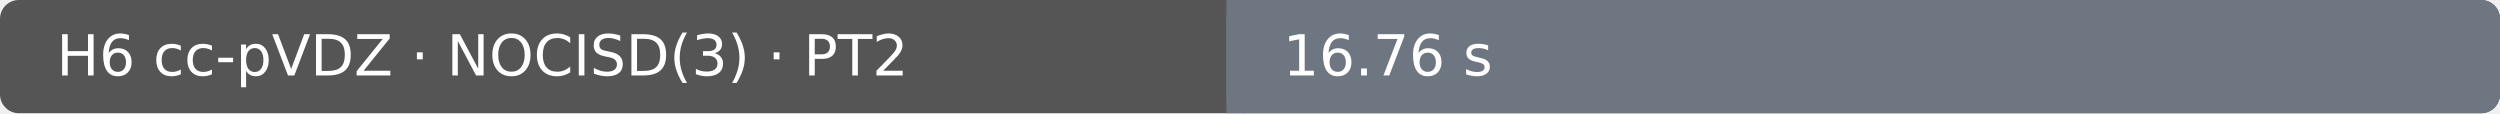
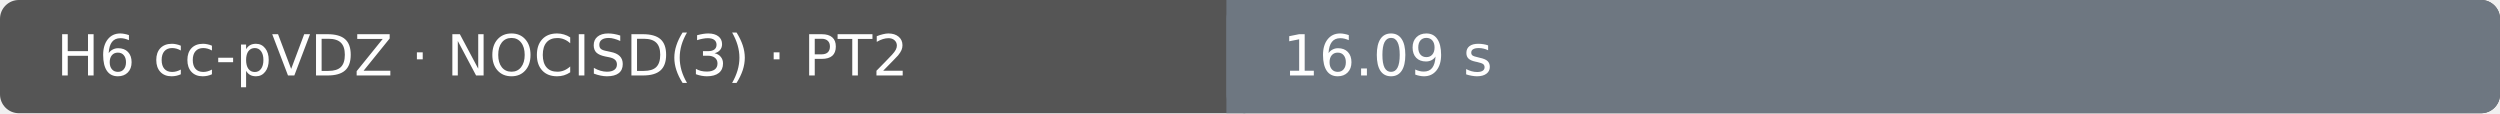
- <svg xmlns="http://www.w3.org/2000/svg" width="530" height="24" viewBox="0 0 530 24" role="img" aria-label="H6 cc-pVDZ · NOCISD(3) · PT2: 16.76 s; Ubuntu 22.04.5 LTS · AMD EPYC 7763 64-Core Processor · 4 vCPU · 15.6 GiB RAM">
+ <svg xmlns="http://www.w3.org/2000/svg" width="530" height="24" viewBox="0 0 530 24" role="img" aria-label="H6 cc-pVDZ · NOCISD(3) · PT2: 16.09 s; Ubuntu 22.04.5 LTS · AMD EPYC 7763 64-Core Processor · 4 vCPU · 15.6 GiB RAM">
  <rect width="530" height="24" rx="4" fill="#555" />
  <rect x="260" width="270" height="24" rx="4" fill="#6e7781" />
  <rect x="260" width="4" height="24" fill="#6e7781" />
  <text x="12" y="16" fill="#fff" font-family="DejaVu Sans, Arial, sans-serif" font-size="12">H6 cc-pVDZ · NOCISD(3) · PT2</text>
-   <text x="272" y="16" fill="#fff" font-family="DejaVu Sans, Arial, sans-serif" font-size="12">16.76 s</text>
+   <text x="272" y="16" fill="#fff" font-family="DejaVu Sans, Arial, sans-serif" font-size="12">16.09 s</text>
</svg>
